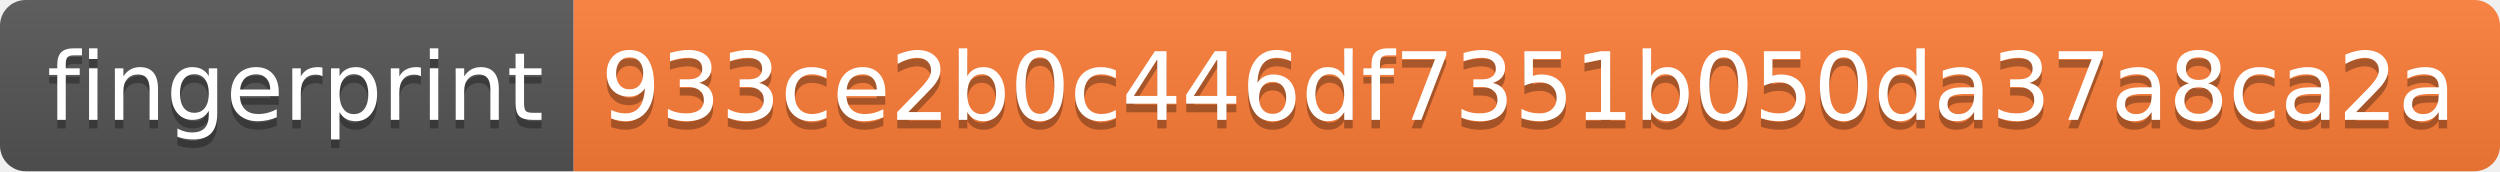
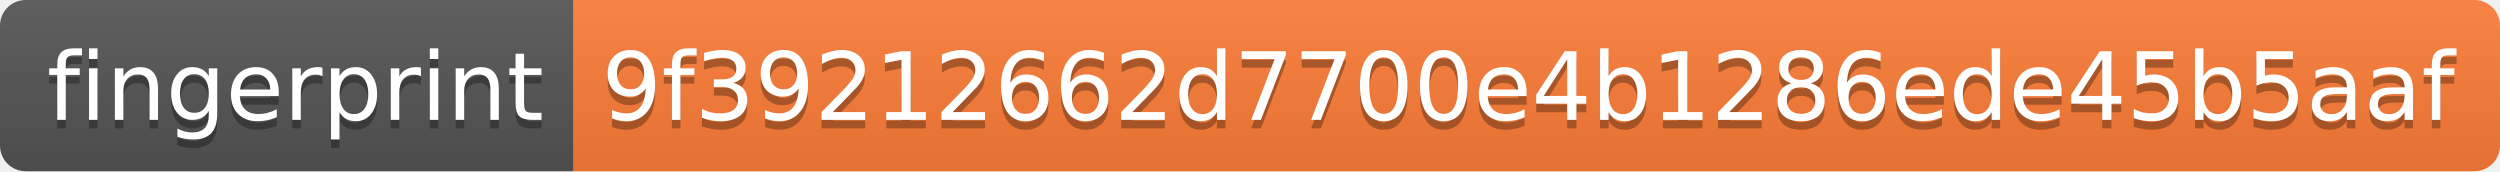
- <svg xmlns="http://www.w3.org/2000/svg" width="292" height="20" role="img" aria-label="fingerprint: 933ce2b0c446df7351b050da37a8ca2a">
+ <svg xmlns="http://www.w3.org/2000/svg" width="292" height="20" role="img" aria-label="fingerprint: 9f39212662d7700e4b1286ede45b5aaf">
  <linearGradient id="s" x2="0" y2="100%">
    <stop offset="0" stop-color="#bbb" stop-opacity=".1" />
    <stop offset="1" stop-opacity=".1" />
  </linearGradient>
  <clipPath id="r">
    <rect width="292" height="20" rx="3" fill="#fff" />
  </clipPath>
  <g clip-path="url(#r)">
    <rect width="67" height="20" fill="#555" />
    <rect x="67" width="225" height="20" fill="#fe7d37" />
    <rect width="292" height="20" fill="url(#s)" />
  </g>
  <g fill="#fff" text-anchor="middle" font-family="Verdana,Geneva,DejaVu Sans,sans-serif" text-rendering="geometricPrecision" font-size="110">
    <text aria-hidden="true" x="345" y="150" fill="#010101" fill-opacity=".3" transform="scale(.1)" textLength="570">fingerprint</text>
    <text x="345" y="140" transform="scale(.1)" fill="#fff" textLength="570">fingerprint</text>
-     <text aria-hidden="true" x="1785" y="150" fill="#010101" fill-opacity=".3" transform="scale(.1)" textLength="2150">933ce2b0c446df7351b050da37a8ca2a</text>
-     <text x="1785" y="140" transform="scale(.1)" fill="#fff" textLength="2150">933ce2b0c446df7351b050da37a8ca2a</text>
+     <text aria-hidden="true" x="1785" y="150" fill="#010101" fill-opacity=".3" transform="scale(.1)" textLength="2150">9f39212662d7700e4b1286ede45b5aaf</text>
+     <text x="1785" y="140" transform="scale(.1)" fill="#fff" textLength="2150">9f39212662d7700e4b1286ede45b5aaf</text>
  </g>
</svg>
